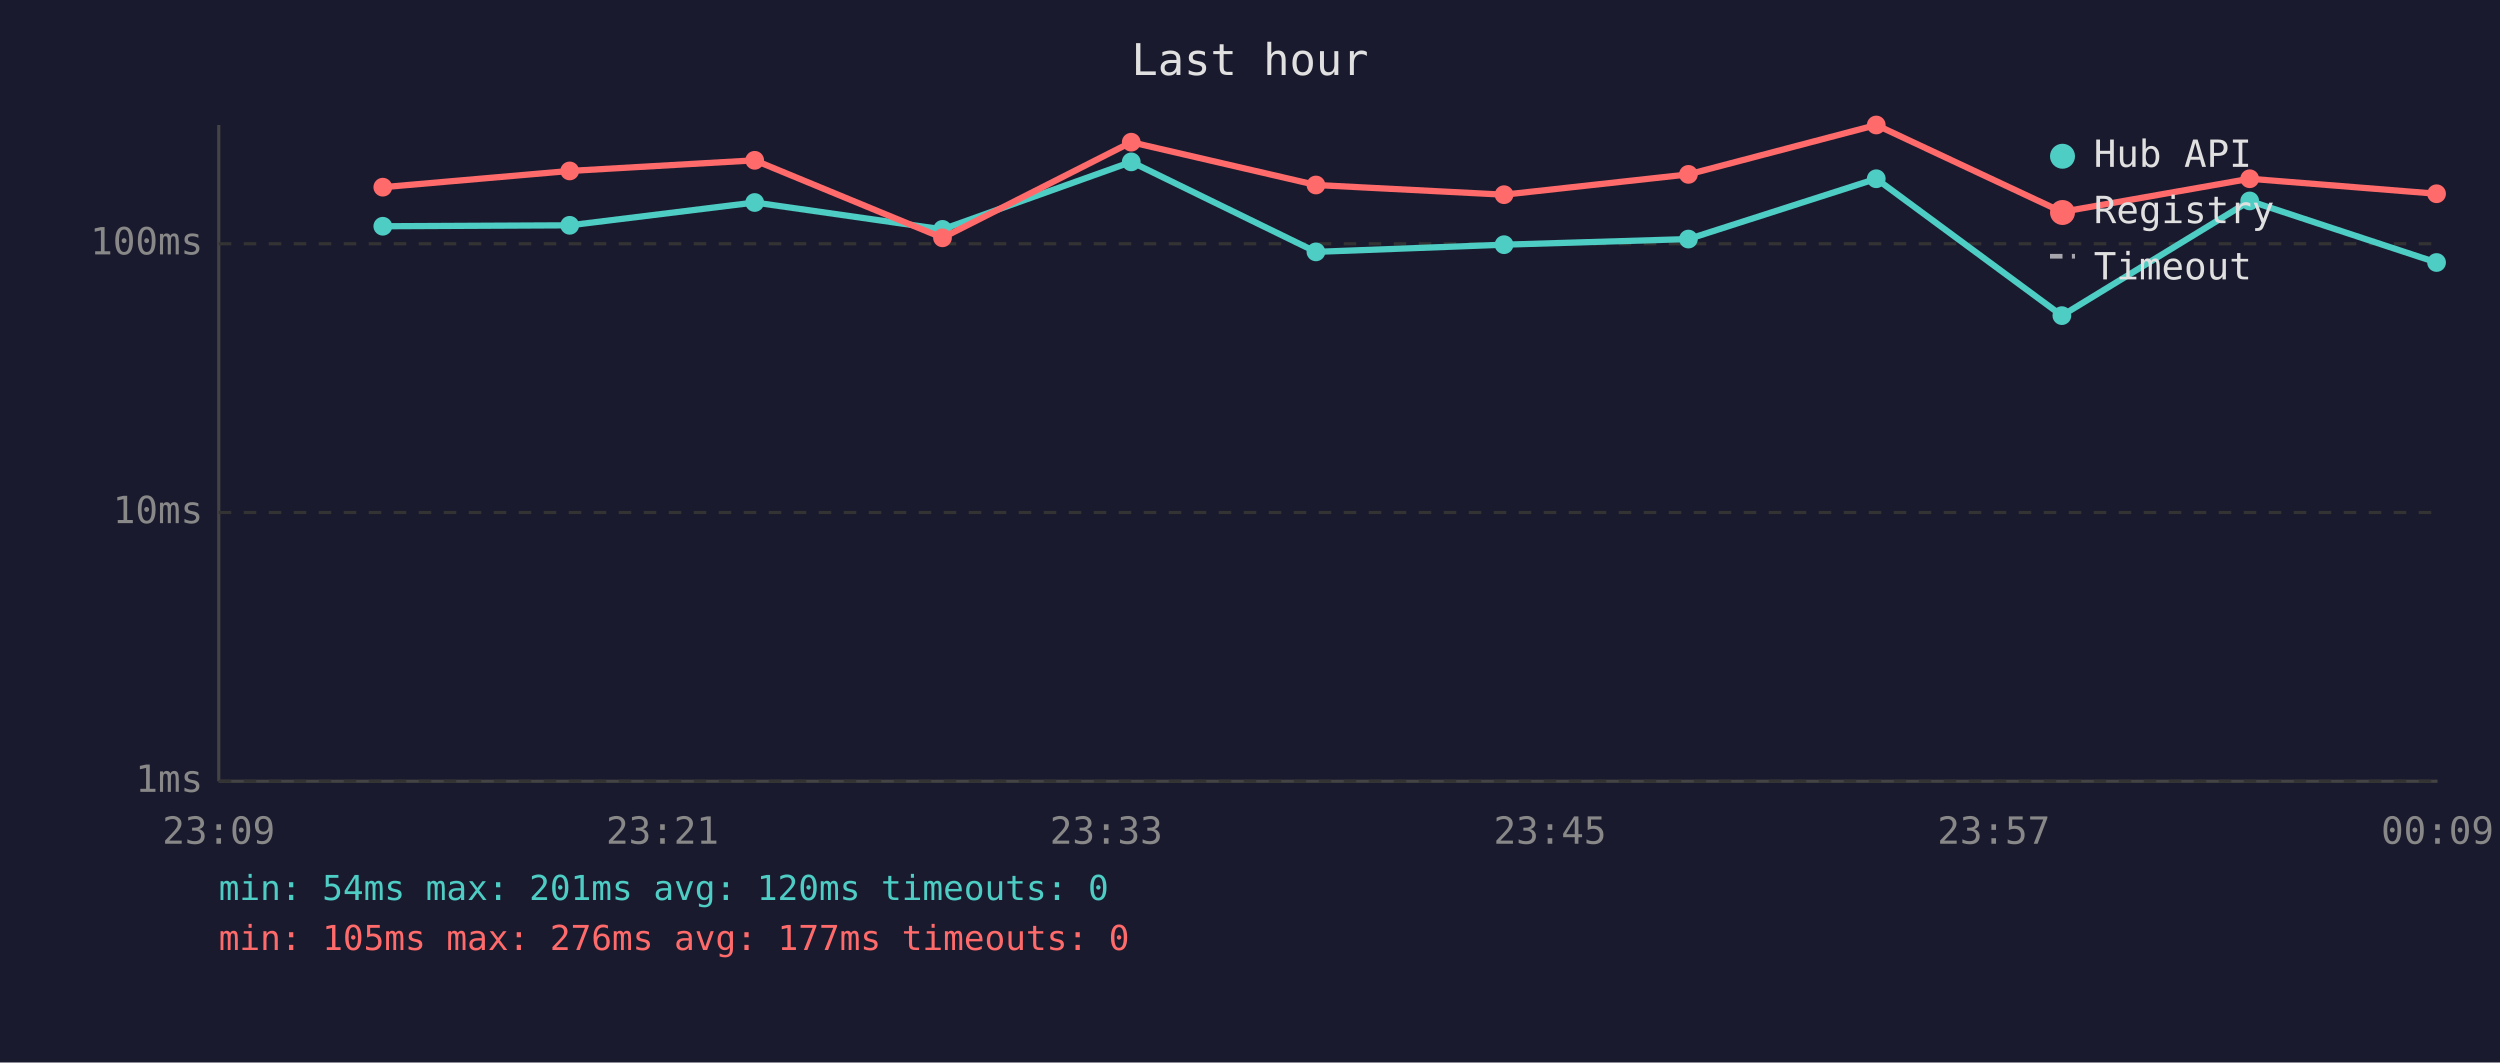
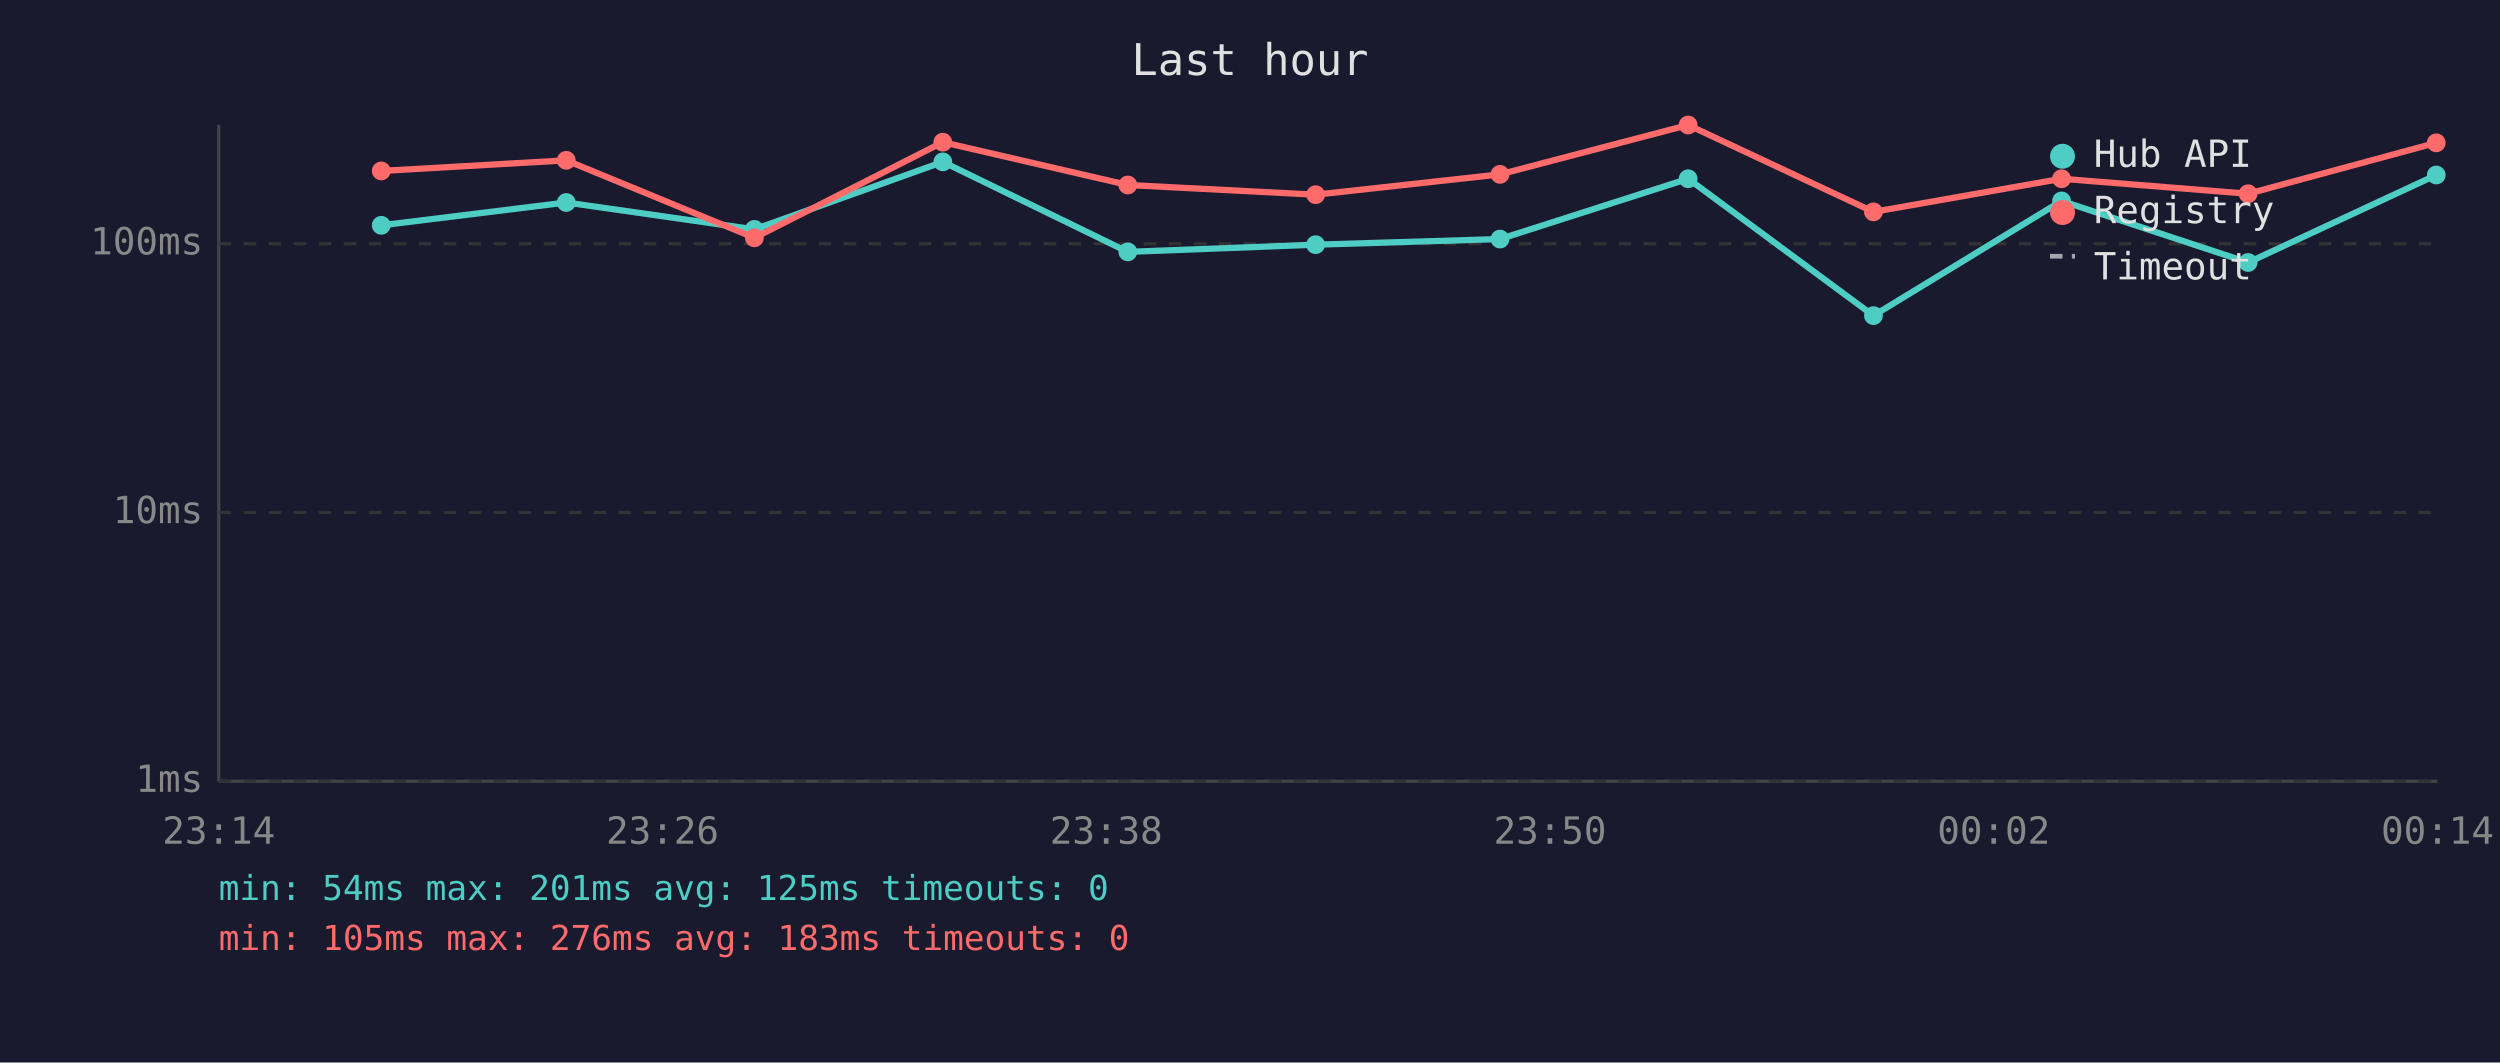
<svg xmlns="http://www.w3.org/2000/svg" viewBox="0 0 800 340" font-family="monospace" font-size="12">
  <rect width="800" height="340" fill="#1a1a2e" />
  <text x="400" y="24" fill="#e0e0e0" font-size="14" text-anchor="middle">Last hour</text>
  <line x1="70" y1="40" x2="70" y2="250" stroke="#444" stroke-width="1" />
  <line x1="70" y1="250" x2="780" y2="250" stroke="#444" stroke-width="1" />
  <line x1="70" y1="250" x2="780" y2="250" stroke="#333" stroke-width="1" stroke-dasharray="4" />
  <text x="65" y="250" fill="#888" text-anchor="end" dominant-baseline="middle">1ms</text>
  <line x1="70" y1="164" x2="780" y2="164" stroke="#333" stroke-width="1" stroke-dasharray="4" />
  <text x="65" y="164" fill="#888" text-anchor="end" dominant-baseline="middle">10ms</text>
  <line x1="70" y1="78" x2="780" y2="78" stroke="#333" stroke-width="1" stroke-dasharray="4" />
  <text x="65" y="78" fill="#888" text-anchor="end" dominant-baseline="middle">100ms</text>
-   <text x="70" y="270" fill="#888" text-anchor="middle">23:09</text>
-   <text x="212" y="270" fill="#888" text-anchor="middle">23:21</text>
-   <text x="354" y="270" fill="#888" text-anchor="middle">23:33</text>
-   <text x="496" y="270" fill="#888" text-anchor="middle">23:45</text>
-   <text x="638" y="270" fill="#888" text-anchor="middle">23:57</text>
-   <text x="780" y="270" fill="#888" text-anchor="middle">00:09</text>
-   <polyline points="122.5,72.4 182.3,72.1 241.5,64.8 301.6,73.4 362.0,51.8 421.1,80.6 481.3,78.3 540.3,76.5 600.4,57.2 659.8,101.0 719.9,64.3 779.7,84.0" fill="none" stroke="#4ecdc4" stroke-width="2" opacity="1" />
-   <circle cx="122.5" cy="72.4" r="3" fill="#4ecdc4" />
-   <circle cx="182.3" cy="72.1" r="3" fill="#4ecdc4" />
-   <circle cx="241.5" cy="64.8" r="3" fill="#4ecdc4" />
-   <circle cx="301.6" cy="73.4" r="3" fill="#4ecdc4" />
-   <circle cx="362.0" cy="51.8" r="3" fill="#4ecdc4" />
-   <circle cx="421.1" cy="80.6" r="3" fill="#4ecdc4" />
-   <circle cx="481.3" cy="78.3" r="3" fill="#4ecdc4" />
-   <circle cx="540.3" cy="76.5" r="3" fill="#4ecdc4" />
-   <circle cx="600.4" cy="57.2" r="3" fill="#4ecdc4" />
-   <circle cx="659.8" cy="101.0" r="3" fill="#4ecdc4" />
-   <circle cx="719.9" cy="64.3" r="3" fill="#4ecdc4" />
-   <circle cx="779.7" cy="84.0" r="3" fill="#4ecdc4" />
-   <polyline points="122.5,59.9 182.3,54.7 241.5,51.3 301.6,76.1 362.0,45.5 421.1,59.2 481.3,62.3 540.3,55.8 600.4,40.0 659.8,67.8 719.9,57.2 779.7,62.0" fill="none" stroke="#ff6b6b" stroke-width="2" opacity="1" />
-   <circle cx="122.5" cy="59.9" r="3" fill="#ff6b6b" />
-   <circle cx="182.3" cy="54.7" r="3" fill="#ff6b6b" />
-   <circle cx="241.5" cy="51.3" r="3" fill="#ff6b6b" />
-   <circle cx="301.6" cy="76.1" r="3" fill="#ff6b6b" />
-   <circle cx="362.0" cy="45.5" r="3" fill="#ff6b6b" />
-   <circle cx="421.1" cy="59.2" r="3" fill="#ff6b6b" />
-   <circle cx="481.3" cy="62.3" r="3" fill="#ff6b6b" />
-   <circle cx="540.3" cy="55.8" r="3" fill="#ff6b6b" />
-   <circle cx="600.4" cy="40.0" r="3" fill="#ff6b6b" />
-   <circle cx="659.8" cy="67.8" r="3" fill="#ff6b6b" />
-   <circle cx="719.9" cy="57.2" r="3" fill="#ff6b6b" />
-   <circle cx="779.7" cy="62.0" r="3" fill="#ff6b6b" />
+   <text x="70" y="270" fill="#888" text-anchor="middle">23:14</text>
+   <text x="212" y="270" fill="#888" text-anchor="middle">23:26</text>
+   <text x="354" y="270" fill="#888" text-anchor="middle">23:38</text>
+   <text x="496" y="270" fill="#888" text-anchor="middle">23:50</text>
+   <text x="638" y="270" fill="#888" text-anchor="middle">00:02</text>
+   <text x="780" y="270" fill="#888" text-anchor="middle">00:14</text>
+   <polyline points="122.0,72.1 181.2,64.8 241.4,73.4 301.7,51.8 360.9,80.6 421.0,78.3 480.0,76.5 540.2,57.2 599.5,101.0 659.7,64.3 719.4,84.0 779.6,56.0" fill="none" stroke="#4ecdc4" stroke-width="2" opacity="1" />
+   <circle cx="122.0" cy="72.1" r="3" fill="#4ecdc4" />
+   <circle cx="181.2" cy="64.8" r="3" fill="#4ecdc4" />
+   <circle cx="241.4" cy="73.4" r="3" fill="#4ecdc4" />
+   <circle cx="301.7" cy="51.8" r="3" fill="#4ecdc4" />
+   <circle cx="360.9" cy="80.6" r="3" fill="#4ecdc4" />
+   <circle cx="421.0" cy="78.3" r="3" fill="#4ecdc4" />
+   <circle cx="480.0" cy="76.5" r="3" fill="#4ecdc4" />
+   <circle cx="540.2" cy="57.2" r="3" fill="#4ecdc4" />
+   <circle cx="599.5" cy="101.0" r="3" fill="#4ecdc4" />
+   <circle cx="659.7" cy="64.3" r="3" fill="#4ecdc4" />
+   <circle cx="719.4" cy="84.0" r="3" fill="#4ecdc4" />
+   <circle cx="779.6" cy="56.0" r="3" fill="#4ecdc4" />
+   <polyline points="122.0,54.7 181.2,51.3 241.4,76.1 301.7,45.5 360.9,59.2 421.0,62.3 480.0,55.8 540.2,40.0 599.5,67.8 659.7,57.2 719.4,62.0 779.6,45.7" fill="none" stroke="#ff6b6b" stroke-width="2" opacity="1" />
+   <circle cx="122.0" cy="54.7" r="3" fill="#ff6b6b" />
+   <circle cx="181.2" cy="51.3" r="3" fill="#ff6b6b" />
+   <circle cx="241.4" cy="76.1" r="3" fill="#ff6b6b" />
+   <circle cx="301.7" cy="45.5" r="3" fill="#ff6b6b" />
+   <circle cx="360.9" cy="59.2" r="3" fill="#ff6b6b" />
+   <circle cx="421.0" cy="62.3" r="3" fill="#ff6b6b" />
+   <circle cx="480.0" cy="55.8" r="3" fill="#ff6b6b" />
+   <circle cx="540.2" cy="40.0" r="3" fill="#ff6b6b" />
+   <circle cx="599.5" cy="67.8" r="3" fill="#ff6b6b" />
+   <circle cx="659.7" cy="57.2" r="3" fill="#ff6b6b" />
+   <circle cx="719.4" cy="62.0" r="3" fill="#ff6b6b" />
+   <circle cx="779.6" cy="45.7" r="3" fill="#ff6b6b" />
  <circle cx="660" cy="50" r="4" fill="#4ecdc4" />
  <text x="670" y="50" fill="#e0e0e0" dominant-baseline="middle">Hub API</text>
  <circle cx="660" cy="68" r="4" fill="#ff6b6b" />
  <text x="670" y="68" fill="#e0e0e0" dominant-baseline="middle">Registry</text>
  <line x1="656" y1="82" x2="664" y2="82" stroke="#e0e0e0" stroke-width="1.5" stroke-dasharray="4,3" opacity="0.7" />
  <text x="670" y="86" fill="#e0e0e0" dominant-baseline="middle">Timeout</text>
-   <text x="70" y="288" fill="#4ecdc4" font-size="11">min: 54ms  max: 201ms  avg: 120ms  timeouts: 0</text>
-   <text x="70" y="304" fill="#ff6b6b" font-size="11">min: 105ms  max: 276ms  avg: 177ms  timeouts: 0</text>
+   <text x="70" y="288" fill="#4ecdc4" font-size="11">min: 54ms  max: 201ms  avg: 125ms  timeouts: 0</text>
+   <text x="70" y="304" fill="#ff6b6b" font-size="11">min: 105ms  max: 276ms  avg: 183ms  timeouts: 0</text>
</svg>
